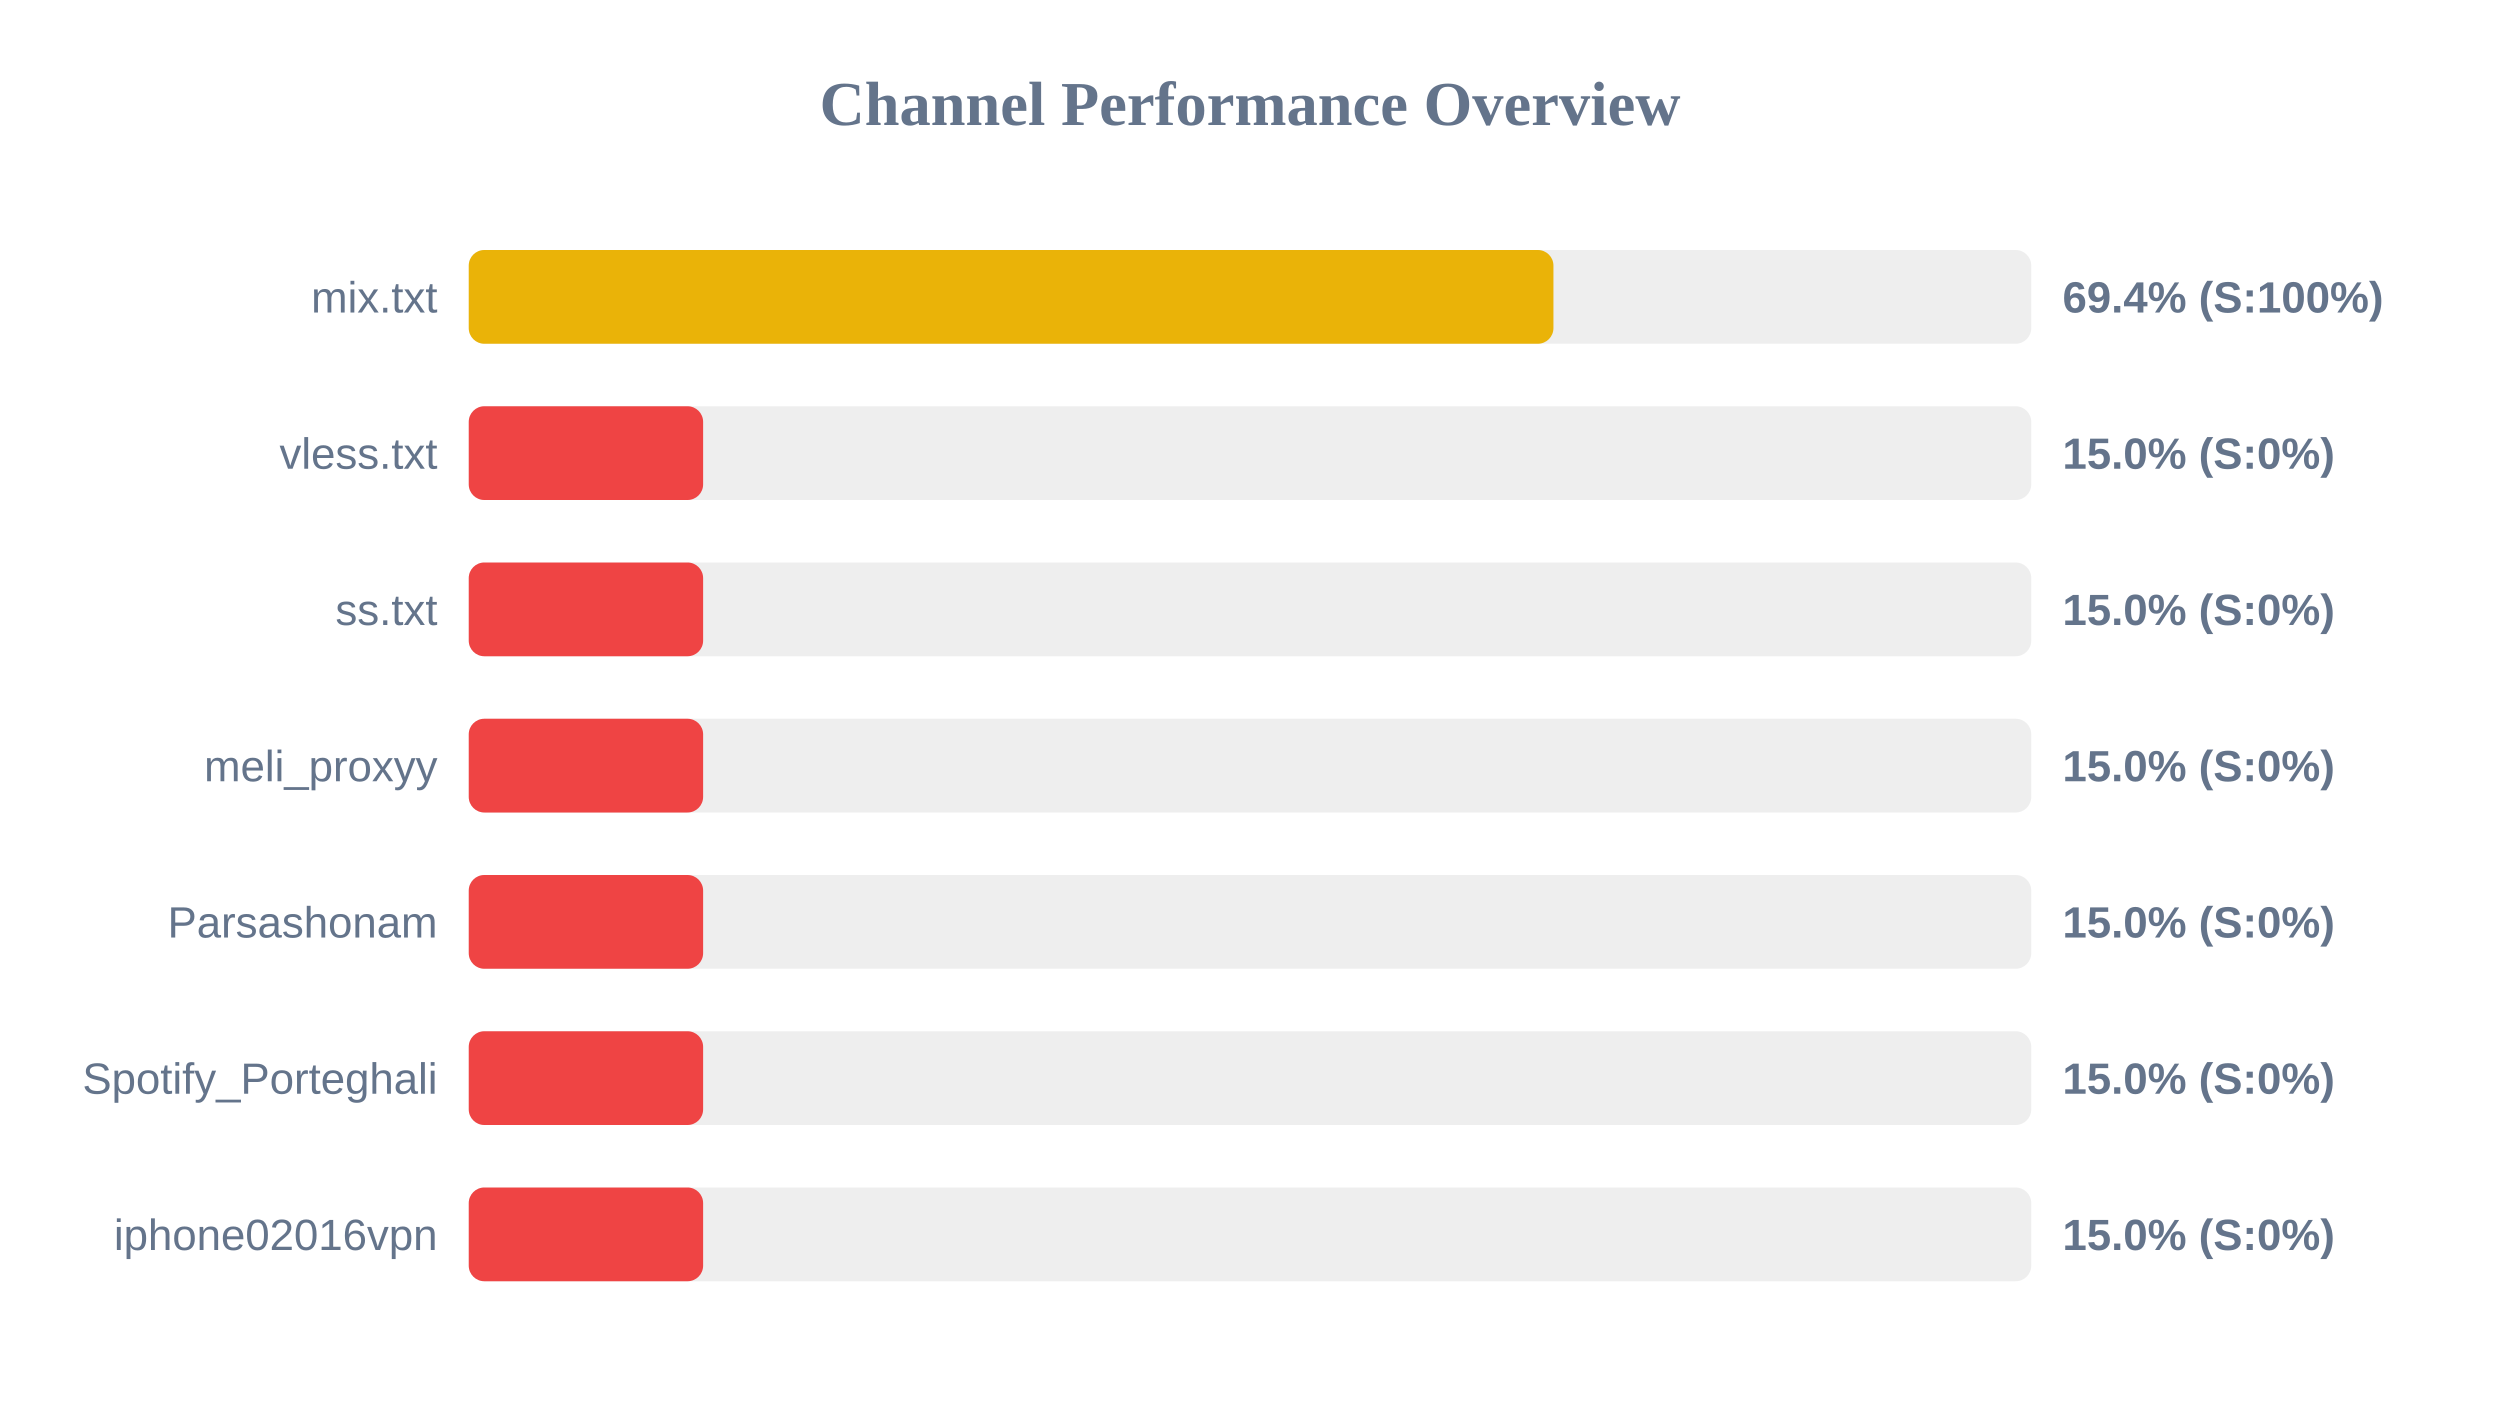
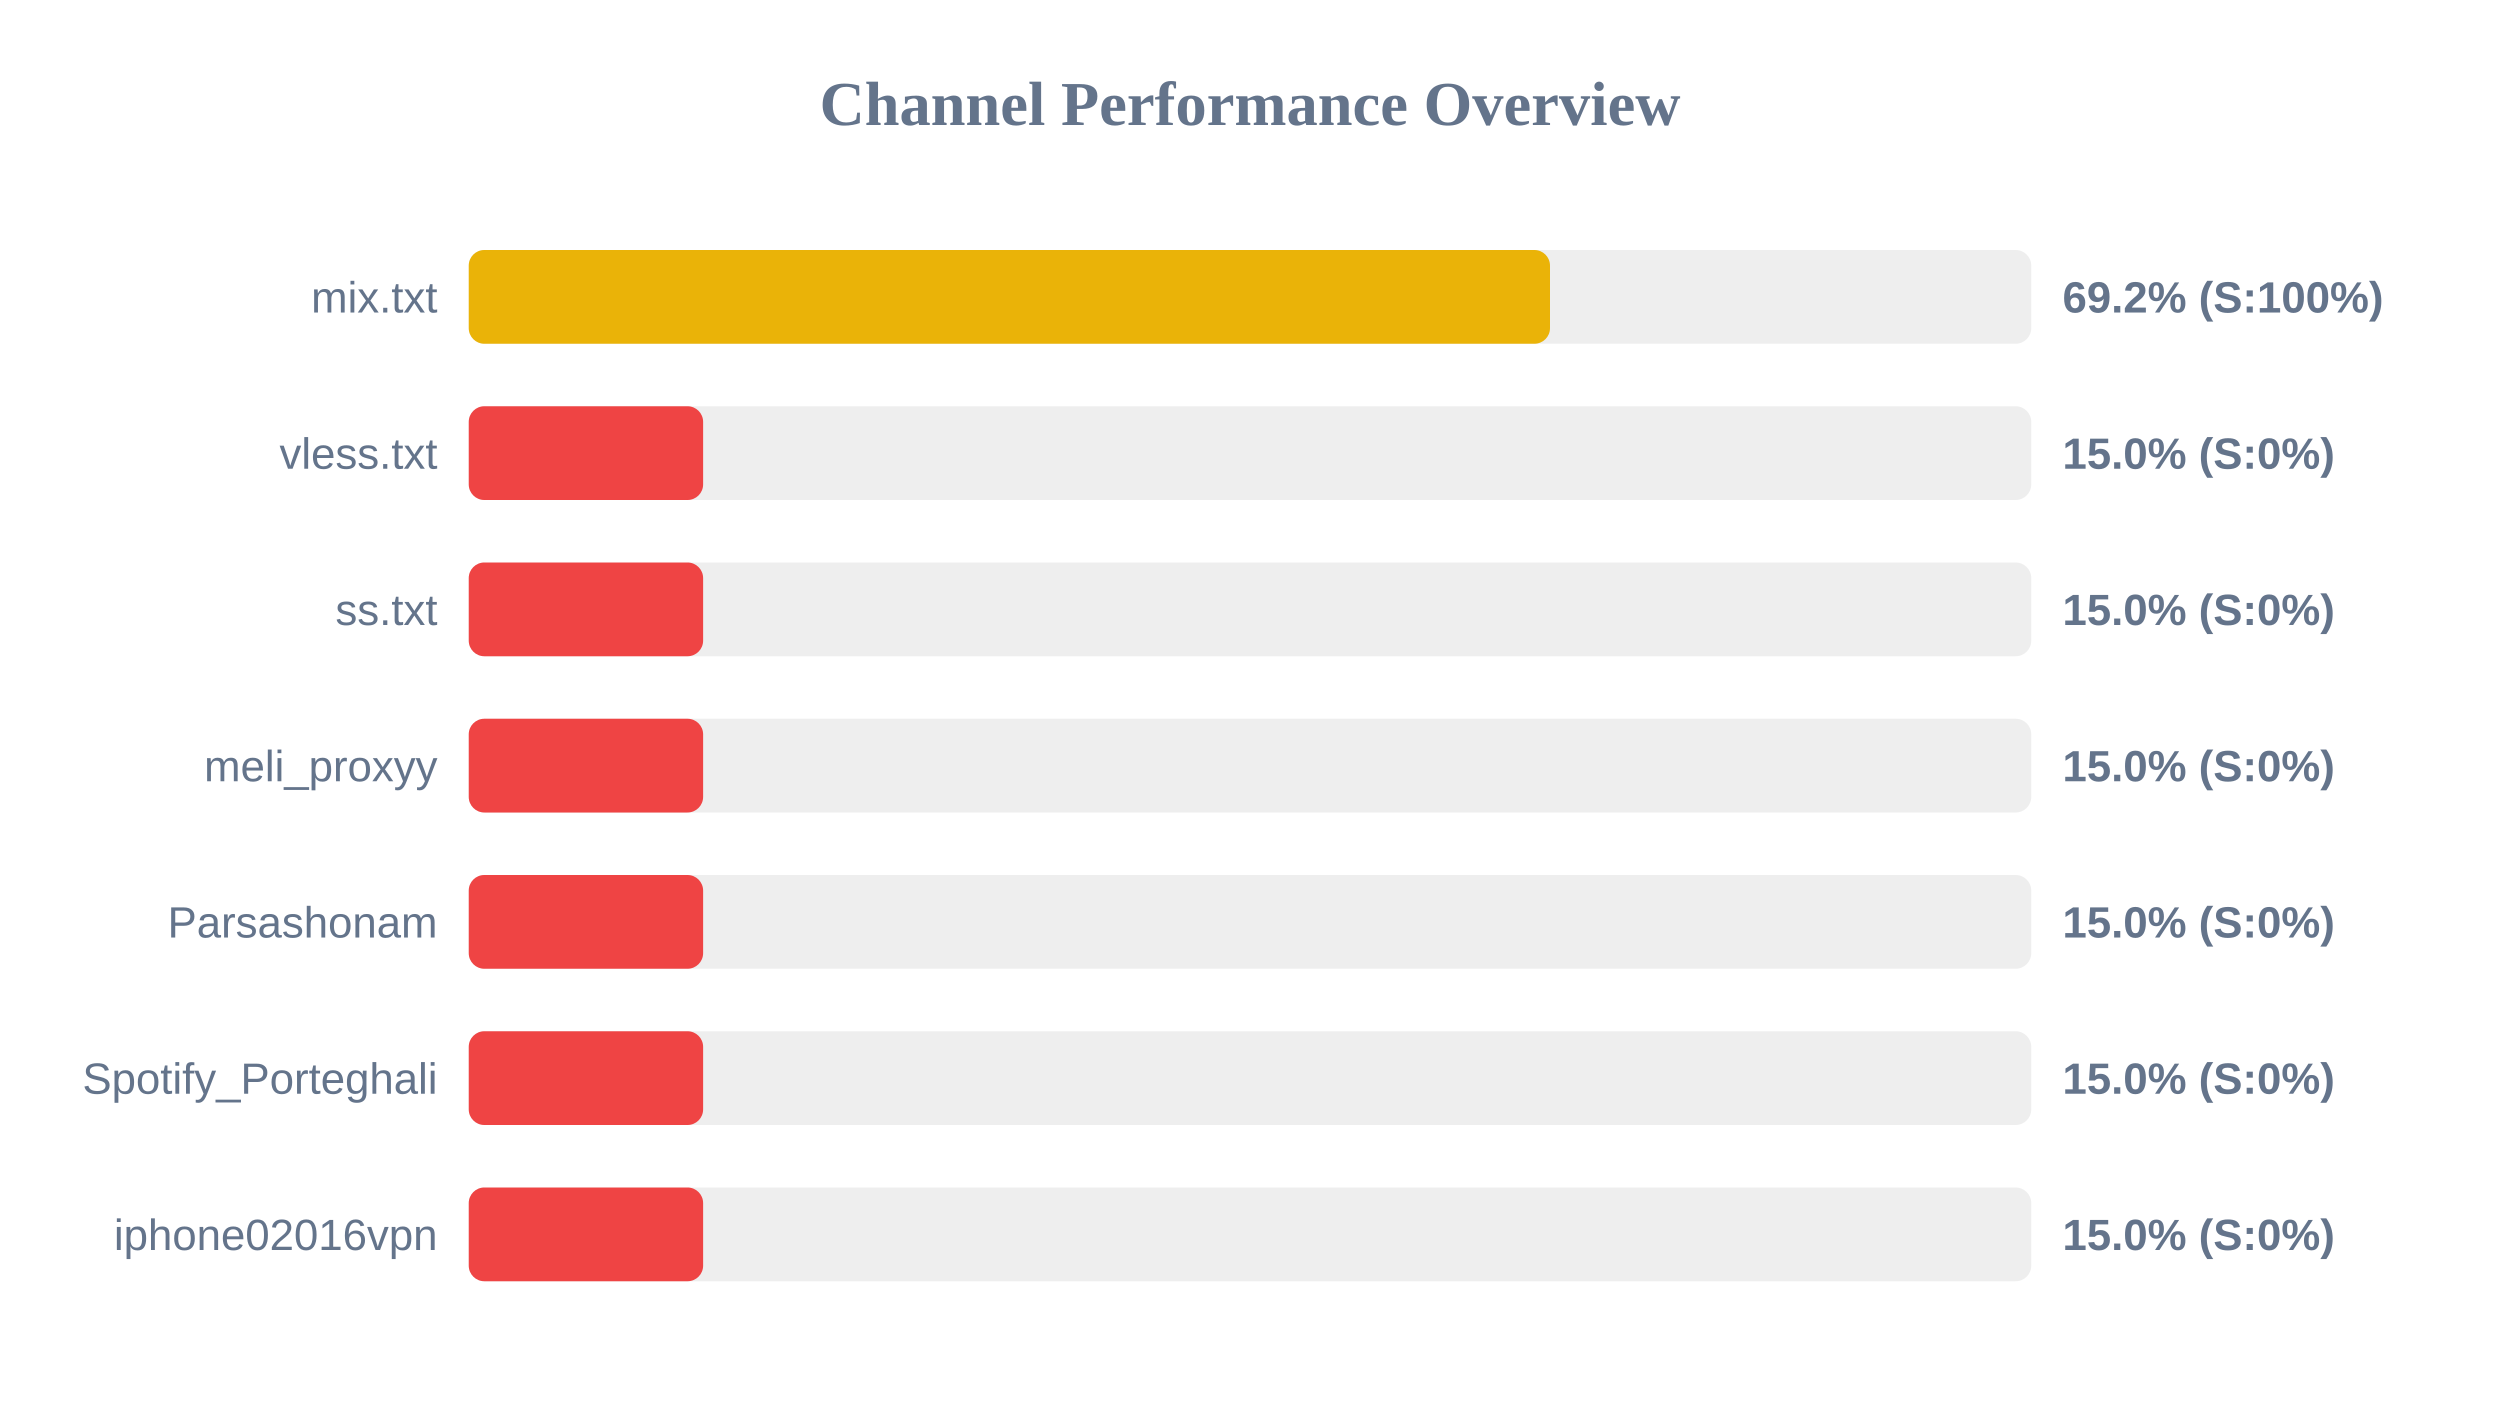
<svg xmlns="http://www.w3.org/2000/svg" width="800" height="450" version="1.1">
  <style>
        .row { font: 14px Arial; fill: #64748b; }
        .score { font: bold 14px Arial; fill: #64748b; }
    </style>
  <text x="400" y="40" text-anchor="middle" font-size="20px" font-weight="bold" fill="#64748b">Channel Performance Overview</text>
  <rect x="150" y="80" width="500" height="30" fill="#eee" rx="5" />
-   <rect x="150" y="80" width="347.1" height="30" fill="#eab308" rx="5" />
+   <rect x="150" y="80" width="346.0" height="30" fill="#eab308" rx="5" />
  <text x="140" y="100" text-anchor="end" class="row">mix.txt</text>
-   <text x="660" y="100" text-anchor="start" class="score">69.4% (S:100%)</text>
+   <text x="660" y="100" text-anchor="start" class="score">69.2% (S:100%)</text>
  <rect x="150" y="130" width="500" height="30" fill="#eee" rx="5" />
  <rect x="150" y="130" width="75.0" height="30" fill="#ef4444" rx="5" />
  <text x="140" y="150" text-anchor="end" class="row">vless.txt</text>
  <text x="660" y="150" text-anchor="start" class="score">15.0% (S:0%)</text>
  <rect x="150" y="180" width="500" height="30" fill="#eee" rx="5" />
  <rect x="150" y="180" width="75.0" height="30" fill="#ef4444" rx="5" />
  <text x="140" y="200" text-anchor="end" class="row">ss.txt</text>
  <text x="660" y="200" text-anchor="start" class="score">15.0% (S:0%)</text>
  <rect x="150" y="230" width="500" height="30" fill="#eee" rx="5" />
  <rect x="150" y="230" width="75.0" height="30" fill="#ef4444" rx="5" />
  <text x="140" y="250" text-anchor="end" class="row">meli_proxyy</text>
  <text x="660" y="250" text-anchor="start" class="score">15.0% (S:0%)</text>
  <rect x="150" y="280" width="500" height="30" fill="#eee" rx="5" />
  <rect x="150" y="280" width="75.0" height="30" fill="#ef4444" rx="5" />
  <text x="140" y="300" text-anchor="end" class="row">Parsashonam</text>
  <text x="660" y="300" text-anchor="start" class="score">15.0% (S:0%)</text>
  <rect x="150" y="330" width="500" height="30" fill="#eee" rx="5" />
  <rect x="150" y="330" width="75.0" height="30" fill="#ef4444" rx="5" />
  <text x="140" y="350" text-anchor="end" class="row">Spotify_Porteghali</text>
  <text x="660" y="350" text-anchor="start" class="score">15.0% (S:0%)</text>
  <rect x="150" y="380" width="500" height="30" fill="#eee" rx="5" />
  <rect x="150" y="380" width="75.0" height="30" fill="#ef4444" rx="5" />
  <text x="140" y="400" text-anchor="end" class="row">iphone02016vpn</text>
  <text x="660" y="400" text-anchor="start" class="score">15.0% (S:0%)</text>
</svg>
